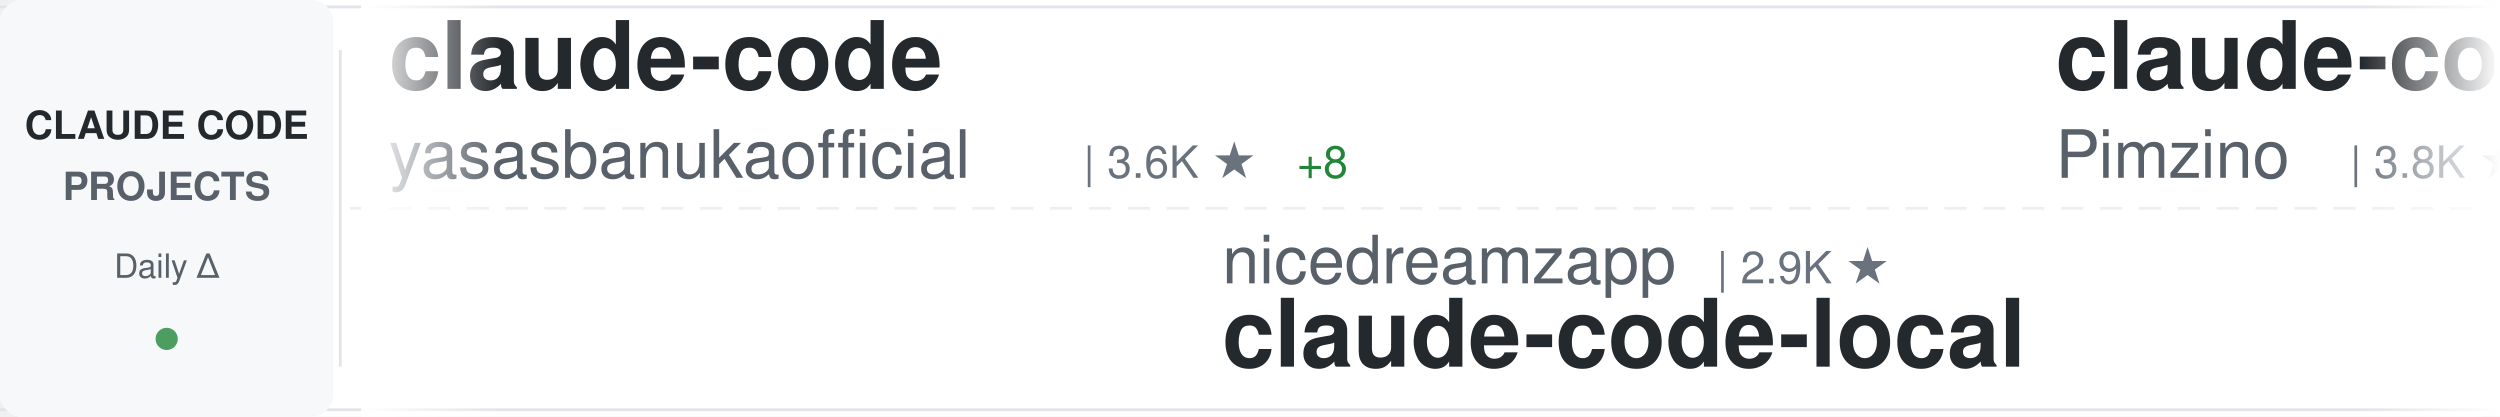
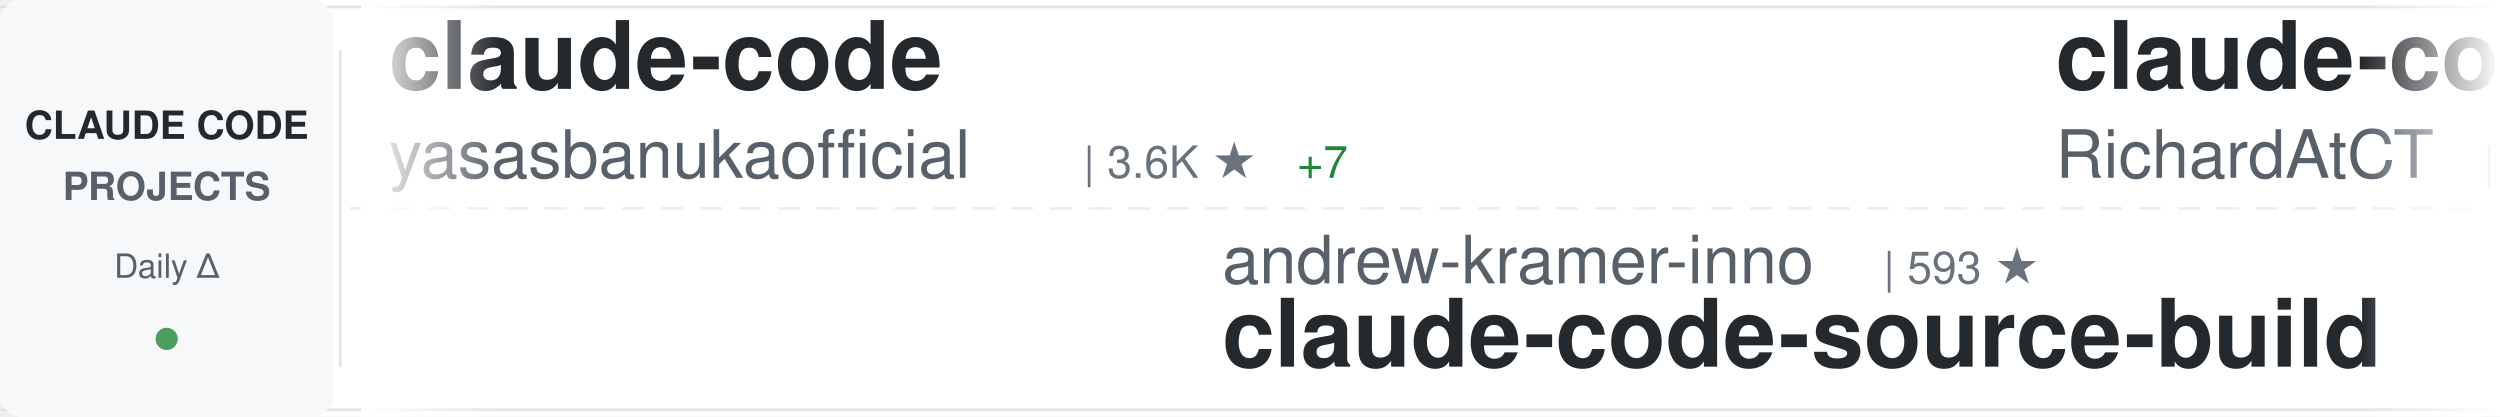
<svg xmlns="http://www.w3.org/2000/svg" width="900" height="150">
  <defs>
    <linearGradient id="awesomeLeftFade" x1="0%" y1="0%" x2="100%" y2="0%">
      <stop offset="0%" style="stop-color:#ffffff;stop-opacity:1" />
      <stop offset="100%" style="stop-color:#ffffff;stop-opacity:0" />
    </linearGradient>
    <linearGradient id="awesomeRightFade" x1="0%" y1="0%" x2="100%" y2="0%">
      <stop offset="0%" style="stop-color:#ffffff;stop-opacity:0" />
      <stop offset="100%" style="stop-color:#ffffff;stop-opacity:1" />
    </linearGradient>
  </defs>
  <rect width="900" height="150" fill="#ffffff" rx="8" />
  <rect x="0" y="2" width="900" height="1" fill="#e1e4e8" />
  <rect x="0" y="147" width="900" height="1" fill="#e1e4e8" />
  <line x1="0" y1="75" x2="900" y2="75" stroke="#e1e4e8" stroke-width="1" stroke-dasharray="8 6" opacity="0.6" />
  <rect x="0" y="0" width="120" height="150" fill="#f6f8fa" rx="8" />
  <text x="60" y="50" font-family="-apple-system, BlinkMacSystemFont, 'Segoe UI', Helvetica, Arial, sans-serif" font-size="14" font-weight="600" fill="#24292e" text-anchor="middle">CLAUDE CODE</text>
  <text x="60" y="72" font-family="-apple-system, BlinkMacSystemFont, 'Segoe UI', Helvetica, Arial, sans-serif" font-size="14" font-weight="600" fill="#586069" text-anchor="middle">PROJECTS</text>
  <text x="60" y="100" font-family="-apple-system, BlinkMacSystemFont, 'Segoe UI', Helvetica, Arial, sans-serif" font-size="12" font-weight="500" fill="#586069" text-anchor="middle">Daily Δ</text>
  <circle cx="60" cy="122" r="4" fill="#22863a" opacity="0.8" />
  <rect x="122" y="18" width="1" height="114" fill="#e1e4e8" />
  <clipPath id="awesomeTickerClip">
    <rect x="130" y="0" width="770" height="150" />
  </clipPath>
  <g clip-path="url(#awesomeTickerClip)">
    <g id="awesomeTickerItems">
      <animateTransform attributeName="transform" attributeType="XML" type="translate" from="0 0" to="-3000 0" dur="54s" repeatCount="indefinite" />
      <g transform="translate(0, 0)">
        <text x="140" y="32" font-family="-apple-system, BlinkMacSystemFont, 'Segoe UI', Helvetica, Arial, sans-serif" font-size="34" font-weight="600" fill="#24292e">claude-code</text>
        <text x="140" y="64" font-family="-apple-system, BlinkMacSystemFont, 'Segoe UI', Helvetica, Arial, sans-serif" font-size="24" font-weight="400" fill="#586069">yasasbanukaofficial</text>
        <text x="390" y="64" font-family="-apple-system, BlinkMacSystemFont, 'Segoe UI', Helvetica, Arial, sans-serif" font-size="16" font-weight="500" fill="#6a737d">| 3.6K ★</text>
-         <text x="467" y="64" font-family="-apple-system, BlinkMacSystemFont, 'Segoe UI', Helvetica, Arial, sans-serif" font-size="16" font-weight="500" fill="#22863a"> +8</text>
+         <text x="467" y="64" font-family="-apple-system, BlinkMacSystemFont, 'Segoe UI', Helvetica, Arial, sans-serif" font-size="16" font-weight="500" fill="#22863a"> +7</text>
      </g>
      <g transform="translate(300, 0)">
-         <text x="140" y="102" font-family="-apple-system, BlinkMacSystemFont, 'Segoe UI', Helvetica, Arial, sans-serif" font-size="24" font-weight="400" fill="#586069">nicedreamzapp</text>
-         <text x="318" y="102" font-family="-apple-system, BlinkMacSystemFont, 'Segoe UI', Helvetica, Arial, sans-serif" font-size="16" font-weight="500" fill="#6a737d">| 2.9K ★</text>
-         <text x="140" y="132" font-family="-apple-system, BlinkMacSystemFont, 'Segoe UI', Helvetica, Arial, sans-serif" font-size="34" font-weight="600" fill="#24292e">claude-code-local</text>
+         <text x="140" y="102" font-family="-apple-system, BlinkMacSystemFont, 'Segoe UI', Helvetica, Arial, sans-serif" font-size="24" font-weight="400" fill="#586069">andrew-kramer-inno</text>
+         <text x="378" y="102" font-family="-apple-system, BlinkMacSystemFont, 'Segoe UI', Helvetica, Arial, sans-serif" font-size="16" font-weight="500" fill="#6a737d">| 593 ★</text>
+         <text x="140" y="132" font-family="-apple-system, BlinkMacSystemFont, 'Segoe UI', Helvetica, Arial, sans-serif" font-size="34" font-weight="600" fill="#24292e">claude-code-source-build</text>
      </g>
      <g transform="translate(600, 0)">
+         <text x="140" y="32" font-family="-apple-system, BlinkMacSystemFont, 'Segoe UI', Helvetica, Arial, sans-serif" font-size="34" font-weight="600" fill="#24292e">claude-code-telegram</text>
+         <text x="140" y="64" font-family="-apple-system, BlinkMacSystemFont, 'Segoe UI', Helvetica, Arial, sans-serif" font-size="24" font-weight="400" fill="#586069">RichardAtCT</text>
+         <text x="294" y="64" font-family="-apple-system, BlinkMacSystemFont, 'Segoe UI', Helvetica, Arial, sans-serif" font-size="16" font-weight="500" fill="#6a737d">| 2.7K ★</text>
+       </g>
+       <g transform="translate(900, 0)">
+         <text x="140" y="102" font-family="-apple-system, BlinkMacSystemFont, 'Segoe UI', Helvetica, Arial, sans-serif" font-size="24" font-weight="400" fill="#586069">alejandrobalderas</text>
+         <text x="366" y="102" font-family="-apple-system, BlinkMacSystemFont, 'Segoe UI', Helvetica, Arial, sans-serif" font-size="16" font-weight="500" fill="#6a737d">| 2.4K ★</text>
+         <text x="443" y="102" font-family="-apple-system, BlinkMacSystemFont, 'Segoe UI', Helvetica, Arial, sans-serif" font-size="16" font-weight="500" fill="#22863a"> +2</text>
+         <text x="140" y="132" font-family="-apple-system, BlinkMacSystemFont, 'Segoe UI', Helvetica, Arial, sans-serif" font-size="34" font-weight="600" fill="#24292e">claude-code-from-source</text>
+       </g>
+       <g transform="translate(1200, 0)">
+         <text x="140" y="32" font-family="-apple-system, BlinkMacSystemFont, 'Segoe UI', Helvetica, Arial, sans-serif" font-size="34" font-weight="600" fill="#24292e">claude-code-rev</text>
+         <text x="140" y="64" font-family="-apple-system, BlinkMacSystemFont, 'Segoe UI', Helvetica, Arial, sans-serif" font-size="24" font-weight="400" fill="#586069">oboard</text>
+         <text x="234" y="64" font-family="-apple-system, BlinkMacSystemFont, 'Segoe UI', Helvetica, Arial, sans-serif" font-size="16" font-weight="500" fill="#6a737d">| 3.2K ★</text>
+         <text x="311" y="64" font-family="-apple-system, BlinkMacSystemFont, 'Segoe UI', Helvetica, Arial, sans-serif" font-size="16" font-weight="500" fill="#22863a"> +2</text>
+       </g>
+       <g transform="translate(1500, 0)">
+         <text x="140" y="102" font-family="-apple-system, BlinkMacSystemFont, 'Segoe UI', Helvetica, Arial, sans-serif" font-size="24" font-weight="400" fill="#586069">alirezarezvani</text>
+         <text x="330" y="102" font-family="-apple-system, BlinkMacSystemFont, 'Segoe UI', Helvetica, Arial, sans-serif" font-size="16" font-weight="500" fill="#6a737d">| 20.4K ★</text>
+         <text x="416" y="102" font-family="-apple-system, BlinkMacSystemFont, 'Segoe UI', Helvetica, Arial, sans-serif" font-size="16" font-weight="500" fill="#22863a"> +375</text>
+         <text x="140" y="132" font-family="-apple-system, BlinkMacSystemFont, 'Segoe UI', Helvetica, Arial, sans-serif" font-size="34" font-weight="600" fill="#24292e">claude-skills</text>
+       </g>
+       <g transform="translate(1800, 0)">
        <text x="140" y="32" font-family="-apple-system, BlinkMacSystemFont, 'Segoe UI', Helvetica, Arial, sans-serif" font-size="34" font-weight="600" fill="#24292e">claude-code-spec-workflo...</text>
        <text x="140" y="64" font-family="-apple-system, BlinkMacSystemFont, 'Segoe UI', Helvetica, Arial, sans-serif" font-size="24" font-weight="400" fill="#586069">Pimzino</text>
        <text x="246" y="64" font-family="-apple-system, BlinkMacSystemFont, 'Segoe UI', Helvetica, Arial, sans-serif" font-size="16" font-weight="500" fill="#6a737d">| 3.8K ★</text>
      </g>
-       <g transform="translate(900, 0)">
-         <text x="140" y="102" font-family="-apple-system, BlinkMacSystemFont, 'Segoe UI', Helvetica, Arial, sans-serif" font-size="24" font-weight="400" fill="#586069">xorespesp</text>
-         <text x="270" y="102" font-family="-apple-system, BlinkMacSystemFont, 'Segoe UI', Helvetica, Arial, sans-serif" font-size="16" font-weight="500" fill="#6a737d">| 228 ★</text>
+       <g transform="translate(2100, 0)">
+         <text x="140" y="102" font-family="-apple-system, BlinkMacSystemFont, 'Segoe UI', Helvetica, Arial, sans-serif" font-size="24" font-weight="400" fill="#586069">alex000kim</text>
+         <text x="282" y="102" font-family="-apple-system, BlinkMacSystemFont, 'Segoe UI', Helvetica, Arial, sans-serif" font-size="16" font-weight="500" fill="#6a737d">| 231 ★</text>
+         <text x="350" y="102" font-family="-apple-system, BlinkMacSystemFont, 'Segoe UI', Helvetica, Arial, sans-serif" font-size="16" font-weight="500" fill="#22863a"> +1</text>
        <text x="140" y="132" font-family="-apple-system, BlinkMacSystemFont, 'Segoe UI', Helvetica, Arial, sans-serif" font-size="34" font-weight="600" fill="#24292e">claude-code</text>
      </g>
-       <g transform="translate(1200, 0)">
-         <text x="140" y="32" font-family="-apple-system, BlinkMacSystemFont, 'Segoe UI', Helvetica, Arial, sans-serif" font-size="34" font-weight="600" fill="#24292e">ClaudeCodeAgents</text>
-         <text x="140" y="64" font-family="-apple-system, BlinkMacSystemFont, 'Segoe UI', Helvetica, Arial, sans-serif" font-size="24" font-weight="400" fill="#586069">darcyegb</text>
-         <text x="258" y="64" font-family="-apple-system, BlinkMacSystemFont, 'Segoe UI', Helvetica, Arial, sans-serif" font-size="16" font-weight="500" fill="#6a737d">| 743 ★</text>
-         <text x="326" y="64" font-family="-apple-system, BlinkMacSystemFont, 'Segoe UI', Helvetica, Arial, sans-serif" font-size="16" font-weight="500" fill="#22863a"> +1</text>
-       </g>
-       <g transform="translate(1500, 0)">
-         <text x="140" y="102" font-family="-apple-system, BlinkMacSystemFont, 'Segoe UI', Helvetica, Arial, sans-serif" font-size="24" font-weight="400" fill="#586069">zstmfhy</text>
-         <text x="246" y="102" font-family="-apple-system, BlinkMacSystemFont, 'Segoe UI', Helvetica, Arial, sans-serif" font-size="16" font-weight="500" fill="#6a737d">| 190 ★</text>
-         <text x="140" y="132" font-family="-apple-system, BlinkMacSystemFont, 'Segoe UI', Helvetica, Arial, sans-serif" font-size="34" font-weight="600" fill="#24292e">Claude-code</text>
-       </g>
-       <g transform="translate(1800, 0)">
-         <text x="140" y="32" font-family="-apple-system, BlinkMacSystemFont, 'Segoe UI', Helvetica, Arial, sans-serif" font-size="34" font-weight="600" fill="#24292e">claude-code</text>
-         <text x="140" y="64" font-family="-apple-system, BlinkMacSystemFont, 'Segoe UI', Helvetica, Arial, sans-serif" font-size="24" font-weight="400" fill="#586069">Onewon</text>
-         <text x="234" y="64" font-family="-apple-system, BlinkMacSystemFont, 'Segoe UI', Helvetica, Arial, sans-serif" font-size="16" font-weight="500" fill="#6a737d">| 183 ★</text>
-         <text x="302" y="64" font-family="-apple-system, BlinkMacSystemFont, 'Segoe UI', Helvetica, Arial, sans-serif" font-size="16" font-weight="500" fill="#22863a"> +1</text>
-       </g>
-       <g transform="translate(2100, 0)">
-         <text x="140" y="102" font-family="-apple-system, BlinkMacSystemFont, 'Segoe UI', Helvetica, Arial, sans-serif" font-size="24" font-weight="400" fill="#586069">diet103</text>
-         <text x="246" y="102" font-family="-apple-system, BlinkMacSystemFont, 'Segoe UI', Helvetica, Arial, sans-serif" font-size="16" font-weight="500" fill="#6a737d">| 9.7K ★</text>
-         <text x="323" y="102" font-family="-apple-system, BlinkMacSystemFont, 'Segoe UI', Helvetica, Arial, sans-serif" font-size="16" font-weight="500" fill="#22863a"> +2</text>
-         <text x="140" y="132" font-family="-apple-system, BlinkMacSystemFont, 'Segoe UI', Helvetica, Arial, sans-serif" font-size="34" font-weight="600" fill="#24292e">claude-code-infrastructu...</text>
-       </g>
      <g transform="translate(2400, 0)">
-         <text x="140" y="32" font-family="-apple-system, BlinkMacSystemFont, 'Segoe UI', Helvetica, Arial, sans-serif" font-size="34" font-weight="600" fill="#24292e">claude-code-hub</text>
-         <text x="140" y="64" font-family="-apple-system, BlinkMacSystemFont, 'Segoe UI', Helvetica, Arial, sans-serif" font-size="24" font-weight="400" fill="#586069">ding113</text>
-         <text x="246" y="64" font-family="-apple-system, BlinkMacSystemFont, 'Segoe UI', Helvetica, Arial, sans-serif" font-size="16" font-weight="500" fill="#6a737d">| 3.2K ★</text>
-         <text x="323" y="64" font-family="-apple-system, BlinkMacSystemFont, 'Segoe UI', Helvetica, Arial, sans-serif" font-size="16" font-weight="500" fill="#22863a"> +1</text>
+         <text x="140" y="32" font-family="-apple-system, BlinkMacSystemFont, 'Segoe UI', Helvetica, Arial, sans-serif" font-size="34" font-weight="600" fill="#24292e">claude-coder</text>
+         <text x="140" y="64" font-family="-apple-system, BlinkMacSystemFont, 'Segoe UI', Helvetica, Arial, sans-serif" font-size="24" font-weight="400" fill="#586069">kodu-ai</text>
+         <text x="246" y="64" font-family="-apple-system, BlinkMacSystemFont, 'Segoe UI', Helvetica, Arial, sans-serif" font-size="16" font-weight="500" fill="#6a737d">| 5.3K ★</text>
      </g>
      <g transform="translate(2700, 0)">
-         <text x="140" y="102" font-family="-apple-system, BlinkMacSystemFont, 'Segoe UI', Helvetica, Arial, sans-serif" font-size="24" font-weight="400" fill="#586069">codeaashu</text>
-         <text x="270" y="102" font-family="-apple-system, BlinkMacSystemFont, 'Segoe UI', Helvetica, Arial, sans-serif" font-size="16" font-weight="500" fill="#6a737d">| 3.1K ★</text>
-         <text x="347" y="102" font-family="-apple-system, BlinkMacSystemFont, 'Segoe UI', Helvetica, Arial, sans-serif" font-size="16" font-weight="500" fill="#22863a"> +7</text>
-         <text x="140" y="132" font-family="-apple-system, BlinkMacSystemFont, 'Segoe UI', Helvetica, Arial, sans-serif" font-size="34" font-weight="600" fill="#24292e">claude-code</text>
+         <text x="140" y="102" font-family="-apple-system, BlinkMacSystemFont, 'Segoe UI', Helvetica, Arial, sans-serif" font-size="24" font-weight="400" fill="#586069">hangsman</text>
+         <text x="258" y="102" font-family="-apple-system, BlinkMacSystemFont, 'Segoe UI', Helvetica, Arial, sans-serif" font-size="16" font-weight="500" fill="#6a737d">| 787 ★</text>
+         <text x="140" y="132" font-family="-apple-system, BlinkMacSystemFont, 'Segoe UI', Helvetica, Arial, sans-serif" font-size="34" font-weight="600" fill="#24292e">claude-code-source</text>
      </g>
      <g transform="translate(3000, 0)">
        <text x="140" y="32" font-family="-apple-system, BlinkMacSystemFont, 'Segoe UI', Helvetica, Arial, sans-serif" font-size="34" font-weight="600" fill="#24292e">claude-code</text>
        <text x="140" y="64" font-family="-apple-system, BlinkMacSystemFont, 'Segoe UI', Helvetica, Arial, sans-serif" font-size="24" font-weight="400" fill="#586069">yasasbanukaofficial</text>
        <text x="390" y="64" font-family="-apple-system, BlinkMacSystemFont, 'Segoe UI', Helvetica, Arial, sans-serif" font-size="16" font-weight="500" fill="#6a737d">| 3.6K ★</text>
-         <text x="467" y="64" font-family="-apple-system, BlinkMacSystemFont, 'Segoe UI', Helvetica, Arial, sans-serif" font-size="16" font-weight="500" fill="#22863a"> +8</text>
+         <text x="467" y="64" font-family="-apple-system, BlinkMacSystemFont, 'Segoe UI', Helvetica, Arial, sans-serif" font-size="16" font-weight="500" fill="#22863a"> +7</text>
      </g>
      <g transform="translate(3300, 0)">
-         <text x="140" y="102" font-family="-apple-system, BlinkMacSystemFont, 'Segoe UI', Helvetica, Arial, sans-serif" font-size="24" font-weight="400" fill="#586069">nicedreamzapp</text>
-         <text x="318" y="102" font-family="-apple-system, BlinkMacSystemFont, 'Segoe UI', Helvetica, Arial, sans-serif" font-size="16" font-weight="500" fill="#6a737d">| 2.9K ★</text>
-         <text x="140" y="132" font-family="-apple-system, BlinkMacSystemFont, 'Segoe UI', Helvetica, Arial, sans-serif" font-size="34" font-weight="600" fill="#24292e">claude-code-local</text>
+         <text x="140" y="102" font-family="-apple-system, BlinkMacSystemFont, 'Segoe UI', Helvetica, Arial, sans-serif" font-size="24" font-weight="400" fill="#586069">andrew-kramer-inno</text>
+         <text x="378" y="102" font-family="-apple-system, BlinkMacSystemFont, 'Segoe UI', Helvetica, Arial, sans-serif" font-size="16" font-weight="500" fill="#6a737d">| 593 ★</text>
+         <text x="140" y="132" font-family="-apple-system, BlinkMacSystemFont, 'Segoe UI', Helvetica, Arial, sans-serif" font-size="34" font-weight="600" fill="#24292e">claude-code-source-build</text>
      </g>
      <g transform="translate(3600, 0)">
-         <text x="140" y="32" font-family="-apple-system, BlinkMacSystemFont, 'Segoe UI', Helvetica, Arial, sans-serif" font-size="34" font-weight="600" fill="#24292e">claude-code-spec-workflo...</text>
-         <text x="140" y="64" font-family="-apple-system, BlinkMacSystemFont, 'Segoe UI', Helvetica, Arial, sans-serif" font-size="24" font-weight="400" fill="#586069">Pimzino</text>
-         <text x="246" y="64" font-family="-apple-system, BlinkMacSystemFont, 'Segoe UI', Helvetica, Arial, sans-serif" font-size="16" font-weight="500" fill="#6a737d">| 3.8K ★</text>
+         <text x="140" y="32" font-family="-apple-system, BlinkMacSystemFont, 'Segoe UI', Helvetica, Arial, sans-serif" font-size="34" font-weight="600" fill="#24292e">claude-code-telegram</text>
+         <text x="140" y="64" font-family="-apple-system, BlinkMacSystemFont, 'Segoe UI', Helvetica, Arial, sans-serif" font-size="24" font-weight="400" fill="#586069">RichardAtCT</text>
+         <text x="294" y="64" font-family="-apple-system, BlinkMacSystemFont, 'Segoe UI', Helvetica, Arial, sans-serif" font-size="16" font-weight="500" fill="#6a737d">| 2.7K ★</text>
      </g>
      <g transform="translate(3900, 0)">
-         <text x="140" y="102" font-family="-apple-system, BlinkMacSystemFont, 'Segoe UI', Helvetica, Arial, sans-serif" font-size="24" font-weight="400" fill="#586069">xorespesp</text>
-         <text x="270" y="102" font-family="-apple-system, BlinkMacSystemFont, 'Segoe UI', Helvetica, Arial, sans-serif" font-size="16" font-weight="500" fill="#6a737d">| 228 ★</text>
-         <text x="140" y="132" font-family="-apple-system, BlinkMacSystemFont, 'Segoe UI', Helvetica, Arial, sans-serif" font-size="34" font-weight="600" fill="#24292e">claude-code</text>
+         <text x="140" y="102" font-family="-apple-system, BlinkMacSystemFont, 'Segoe UI', Helvetica, Arial, sans-serif" font-size="24" font-weight="400" fill="#586069">alejandrobalderas</text>
+         <text x="366" y="102" font-family="-apple-system, BlinkMacSystemFont, 'Segoe UI', Helvetica, Arial, sans-serif" font-size="16" font-weight="500" fill="#6a737d">| 2.4K ★</text>
+         <text x="443" y="102" font-family="-apple-system, BlinkMacSystemFont, 'Segoe UI', Helvetica, Arial, sans-serif" font-size="16" font-weight="500" fill="#22863a"> +2</text>
+         <text x="140" y="132" font-family="-apple-system, BlinkMacSystemFont, 'Segoe UI', Helvetica, Arial, sans-serif" font-size="34" font-weight="600" fill="#24292e">claude-code-from-source</text>
      </g>
    </g>
  </g>
  <rect x="130" y="0" width="50" height="150" fill="url(#awesomeLeftFade)" />
  <rect x="850" y="0" width="50" height="150" fill="url(#awesomeRightFade)" />
</svg>
